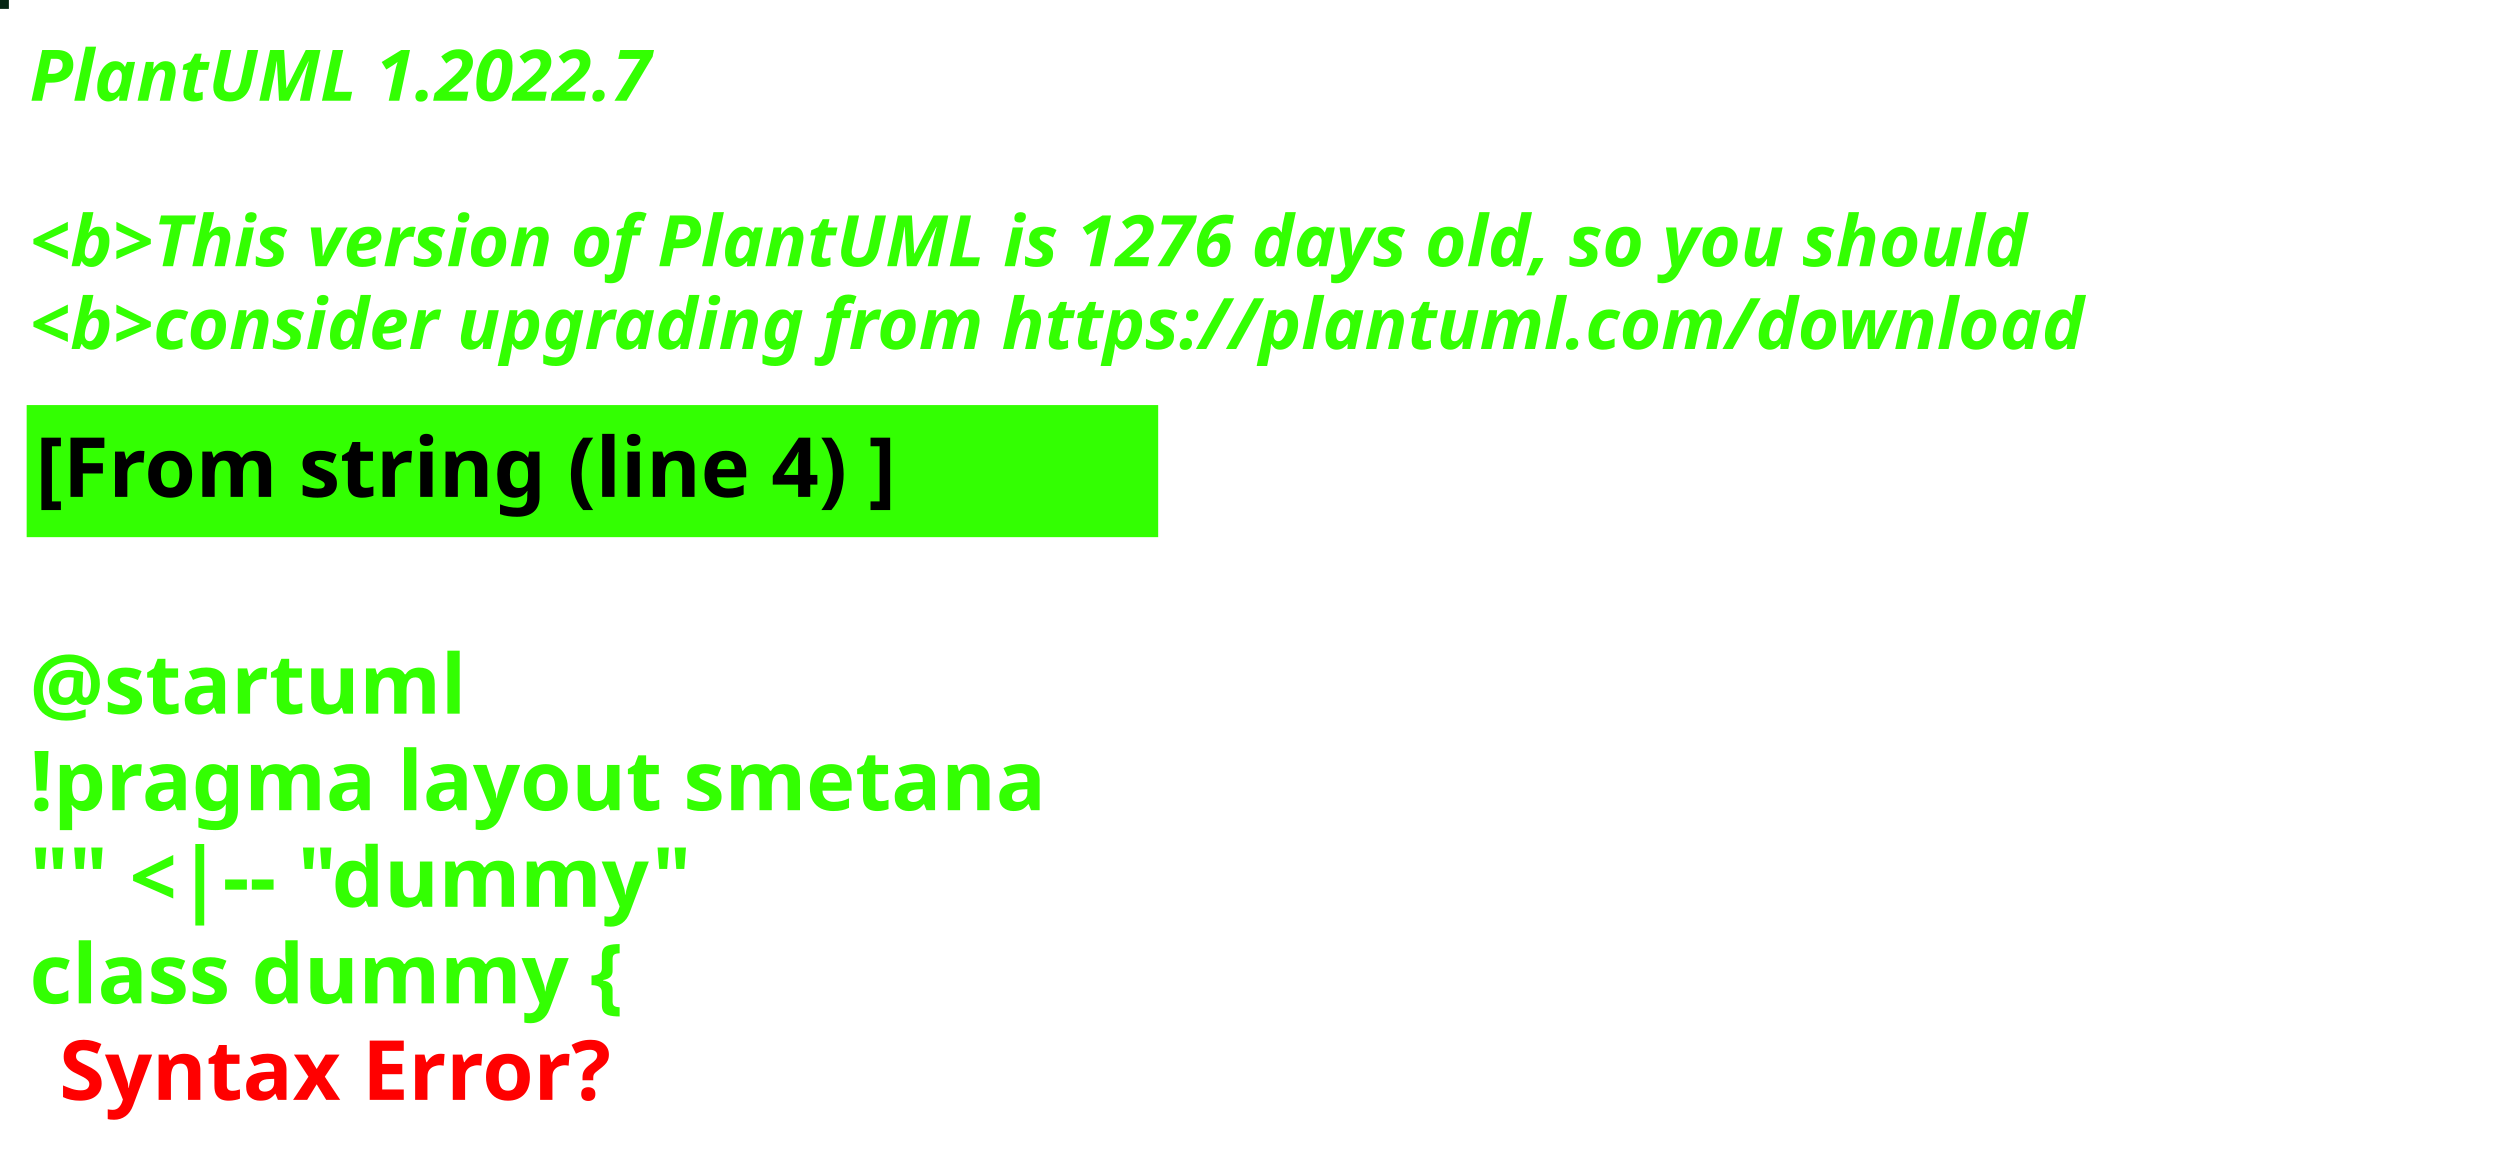
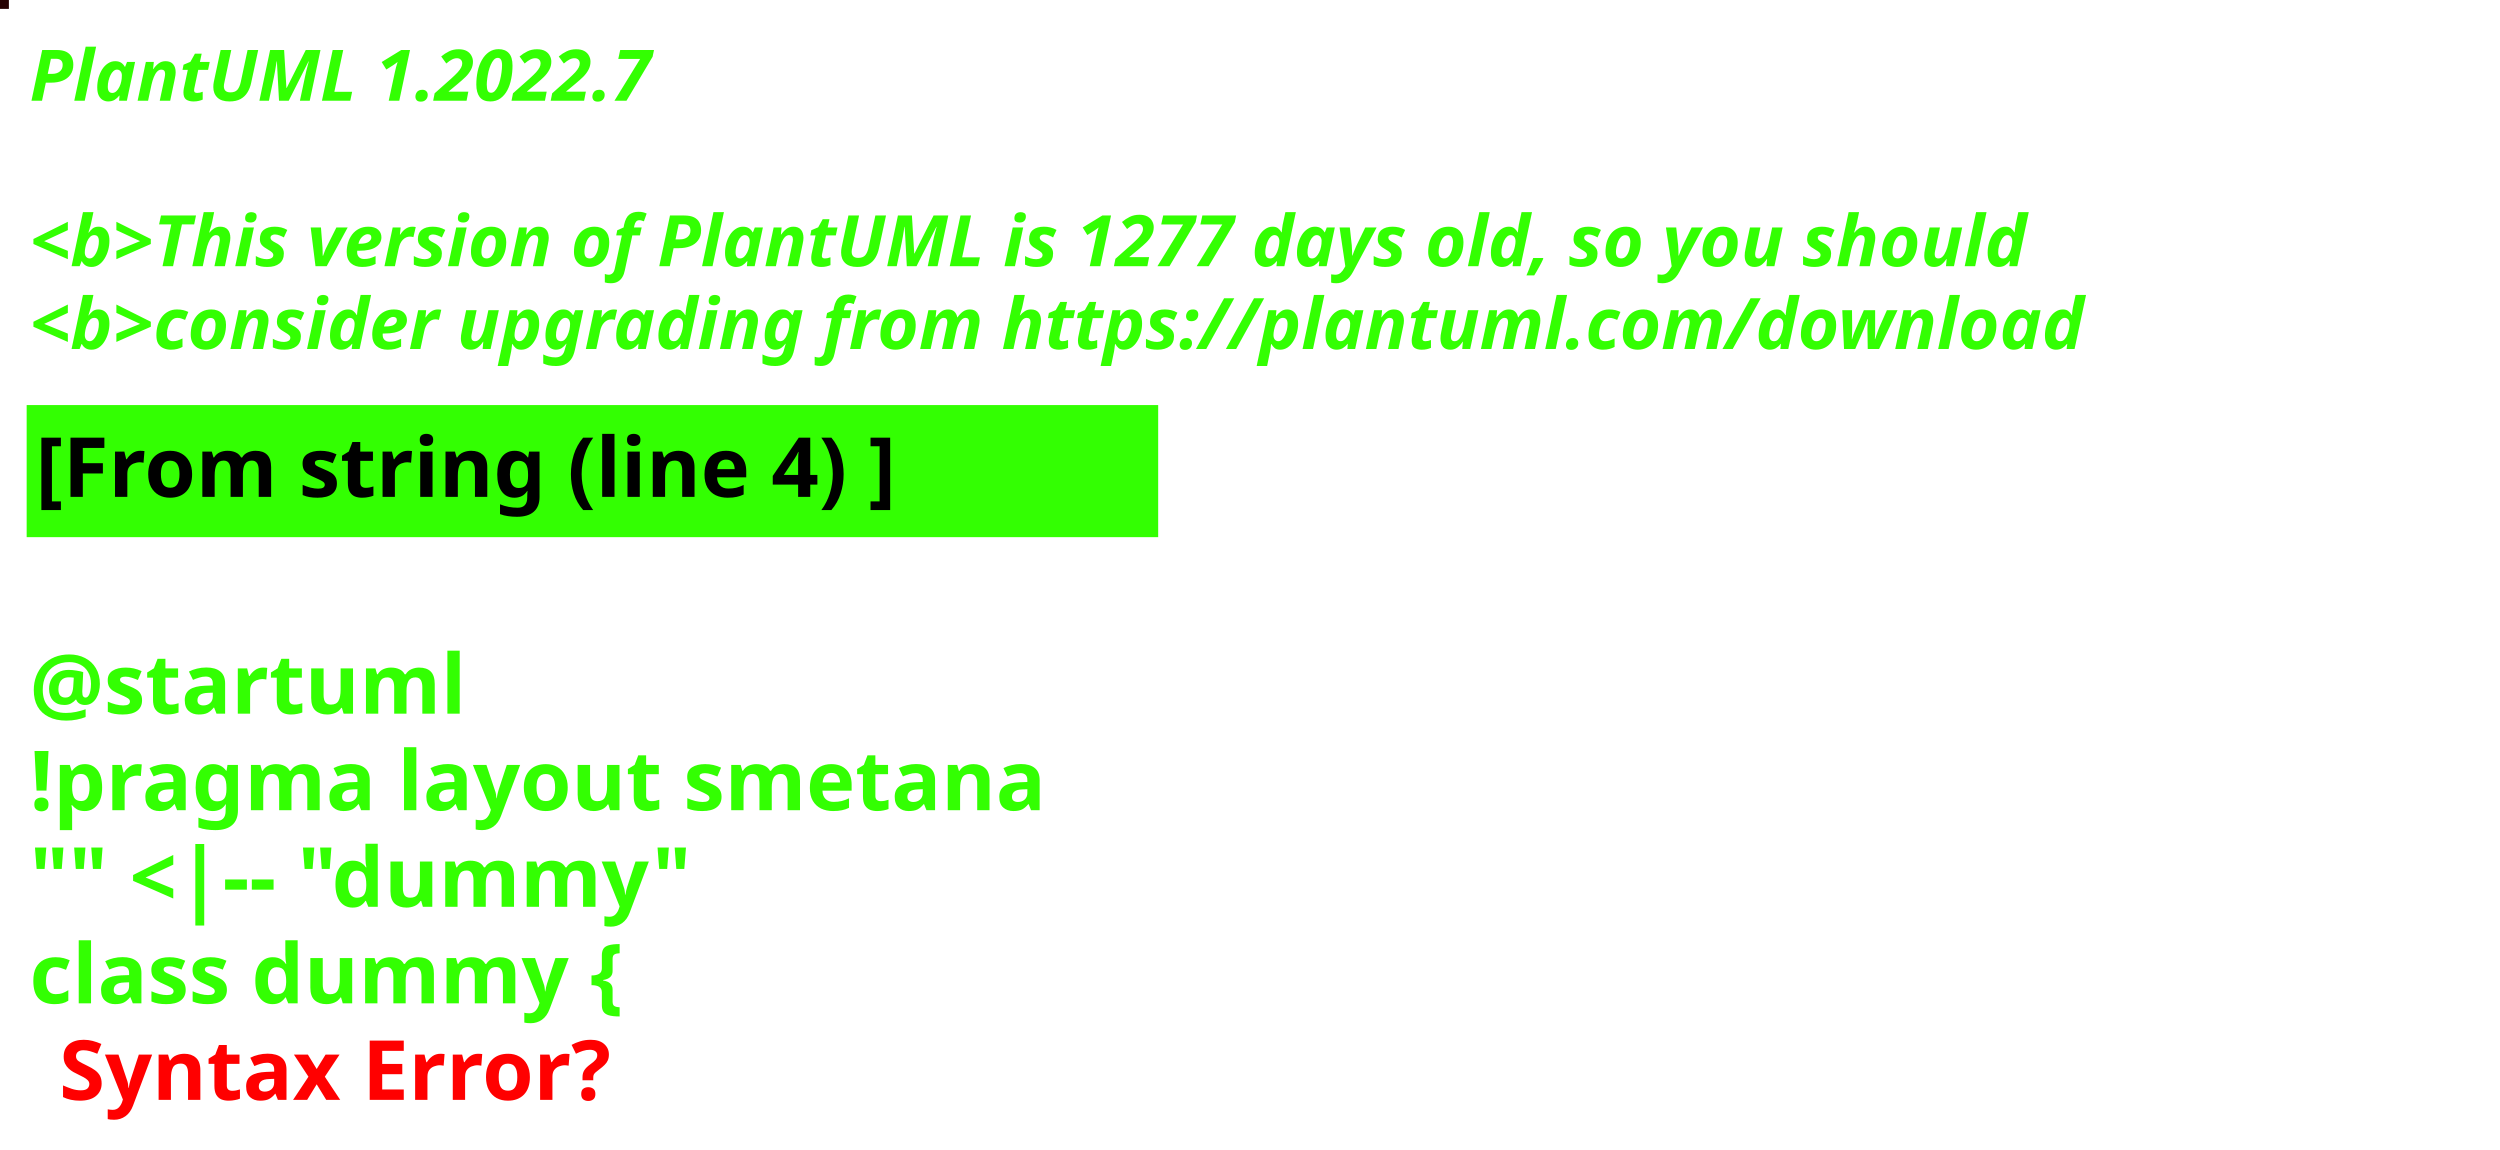
<svg xmlns="http://www.w3.org/2000/svg" contentStyleType="text/css" height="194px" preserveAspectRatio="none" style="width:422px;height:194px;background:#000000;" version="1.1" viewBox="0 0 422 194" width="422px" zoomAndPan="magnify">
  <defs />
  <g>
-     <rect fill="#052614" height="1" style="stroke:#052614;stroke-width:1.0;" width="1" x="0" y="0" />
+     <rect fill="#260102" height="1" style="stroke:#260102;stroke-width:1.0;" width="1" x="0" y="0" />
    <text fill="#33FF02" font-family="sans-serif" font-size="12" font-style="italic" font-weight="bold" lengthAdjust="spacing" textLength="127" x="5" y="17">PlantUML 1.2022.7</text>
    <text fill="#33FF02" font-family="sans-serif" font-size="12" font-style="italic" font-weight="bold" lengthAdjust="spacing" textLength="4" x="5" y="30.969"> </text>
-     <text fill="#33FF02" font-family="sans-serif" font-size="12" font-style="italic" font-weight="bold" lengthAdjust="spacing" textLength="407" x="5" y="44.938">&lt;b&gt;This version of PlantUML is 1276 days old, so you should</text>
+     <text fill="#33FF02" font-family="sans-serif" font-size="12" font-style="italic" font-weight="bold" lengthAdjust="spacing" textLength="407" x="5" y="44.938">&lt;b&gt;This version of PlantUML is 1277 days old, so you should</text>
    <text fill="#33FF02" font-family="sans-serif" font-size="12" font-style="italic" font-weight="bold" lengthAdjust="spacing" textLength="408" x="5" y="58.906">&lt;b&gt;consider upgrading from https://plantuml.com/download</text>
    <rect fill="#33FF02" height="21.297" style="stroke:#33FF02;stroke-width:1.0;" width="190" x="5" y="68.875" />
    <text fill="#000000" font-family="sans-serif" font-size="14" font-weight="bold" lengthAdjust="spacing" textLength="168" x="6" y="83.875">[From string (line 4) ]</text>
    <text fill="#33FF02" font-family="sans-serif" font-size="14" font-weight="bold" lengthAdjust="spacing" textLength="5" x="5" y="104.172"> </text>
    <text fill="#33FF02" font-family="sans-serif" font-size="14" font-weight="bold" lengthAdjust="spacing" textLength="79" x="5" y="120.469">@startuml</text>
    <text fill="#33FF02" font-family="sans-serif" font-size="14" font-weight="bold" lengthAdjust="spacing" textLength="190" x="5" y="136.766">!pragma layout smetana</text>
    <text fill="#33FF02" font-family="sans-serif" font-size="14" font-weight="bold" lengthAdjust="spacing" textLength="124" x="5" y="153.062">"" &lt;|-- "dummy"</text>
    <text fill="#33FF02" font-family="sans-serif" font-size="14" font-weight="bold" lengthAdjust="spacing" text-decoration="wavy underline" textLength="117" x="5" y="169.359">class dummy {</text>
    <text fill="#FF0000" font-family="sans-serif" font-size="14" font-weight="bold" lengthAdjust="spacing" textLength="106" x="10" y="185.656">Syntax Error?</text>
  </g>
</svg>
